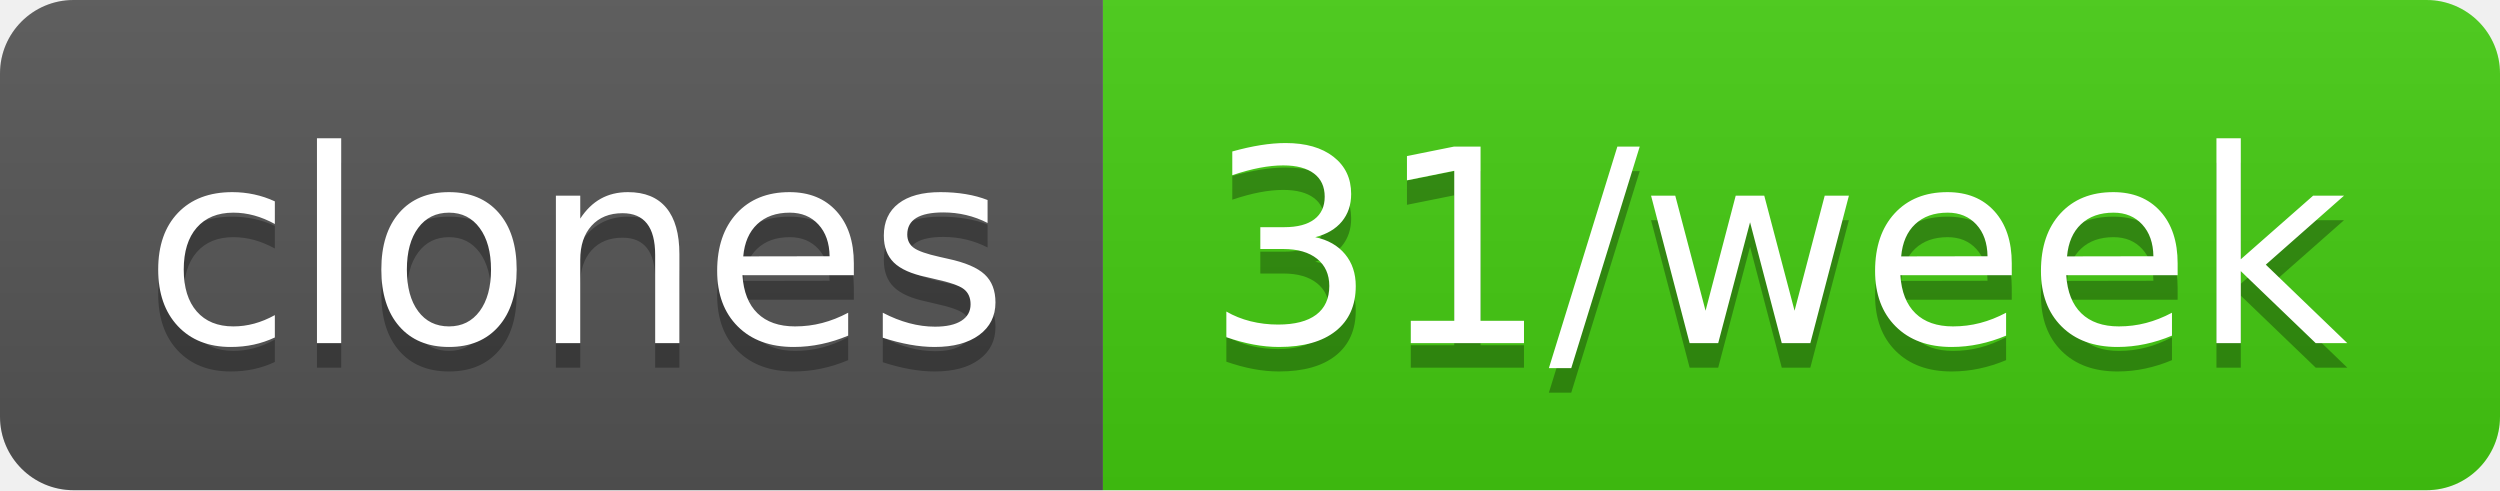
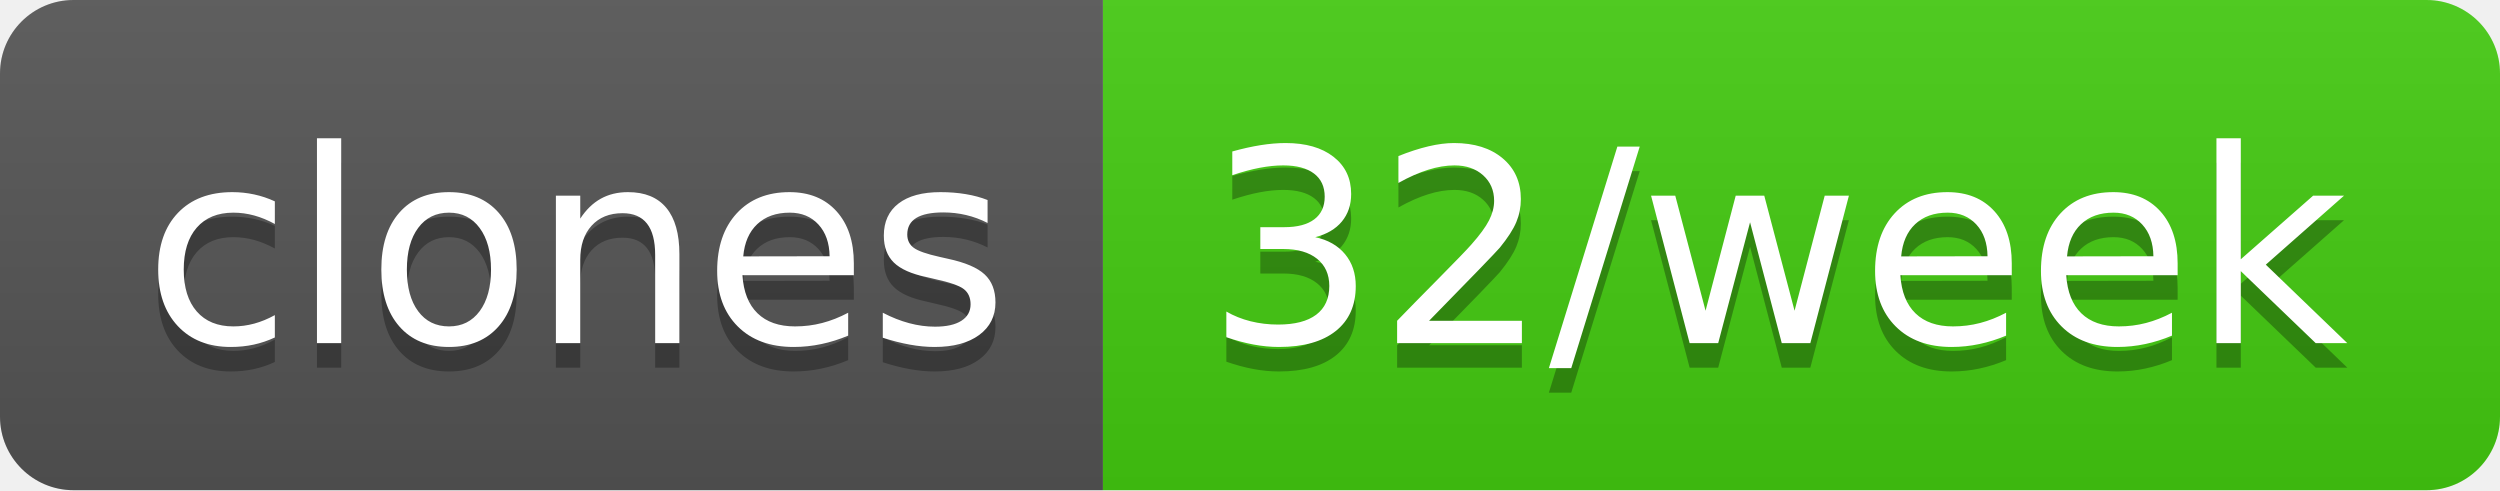
- <svg xmlns="http://www.w3.org/2000/svg" width="102" height="20" role="img" aria-label="clones: 31/week">
+ <svg xmlns="http://www.w3.org/2000/svg" width="102" height="20" role="img" aria-label="clones: 32/week">
  <linearGradient id="s" x2="0" y2="100%">
    <stop offset="0" stop-color="#bbb" stop-opacity=".1" />
    <stop offset="1" stop-opacity=".1" />
  </linearGradient>
  <clipPath id="r">
    <rect width="102" height="20" rx="3" fill="#fff" />
  </clipPath>
  <g clip-path="url(#r)">
    <rect width="45" height="20" fill="#555" />
    <rect x="45" width="57" height="20" fill="#4c1" />
    <rect width="102" height="20" fill="url(#s)" />
  </g>
  <g fill="#fff" text-anchor="middle" font-family="Verdana,Geneva,DejaVu Sans,sans-serif" text-rendering="geometricPrecision" font-size="110">
    <text aria-hidden="true" x="235" y="150" fill="#010101" fill-opacity=".3" transform="scale(.1)" textLength="350">clones</text>
    <text x="235" y="140" transform="scale(.1)" fill="#fff" textLength="350">clones</text>
-     <text aria-hidden="true" x="725" y="150" fill="#010101" fill-opacity=".3" transform="scale(.1)" textLength="470">31/week</text>
-     <text x="725" y="140" transform="scale(.1)" fill="#fff" textLength="470">31/week</text>
+     <text aria-hidden="true" x="725" y="150" fill="#010101" fill-opacity=".3" transform="scale(.1)" textLength="470">32/week</text>
+     <text x="725" y="140" transform="scale(.1)" fill="#fff" textLength="470">32/week</text>
  </g>
</svg>
